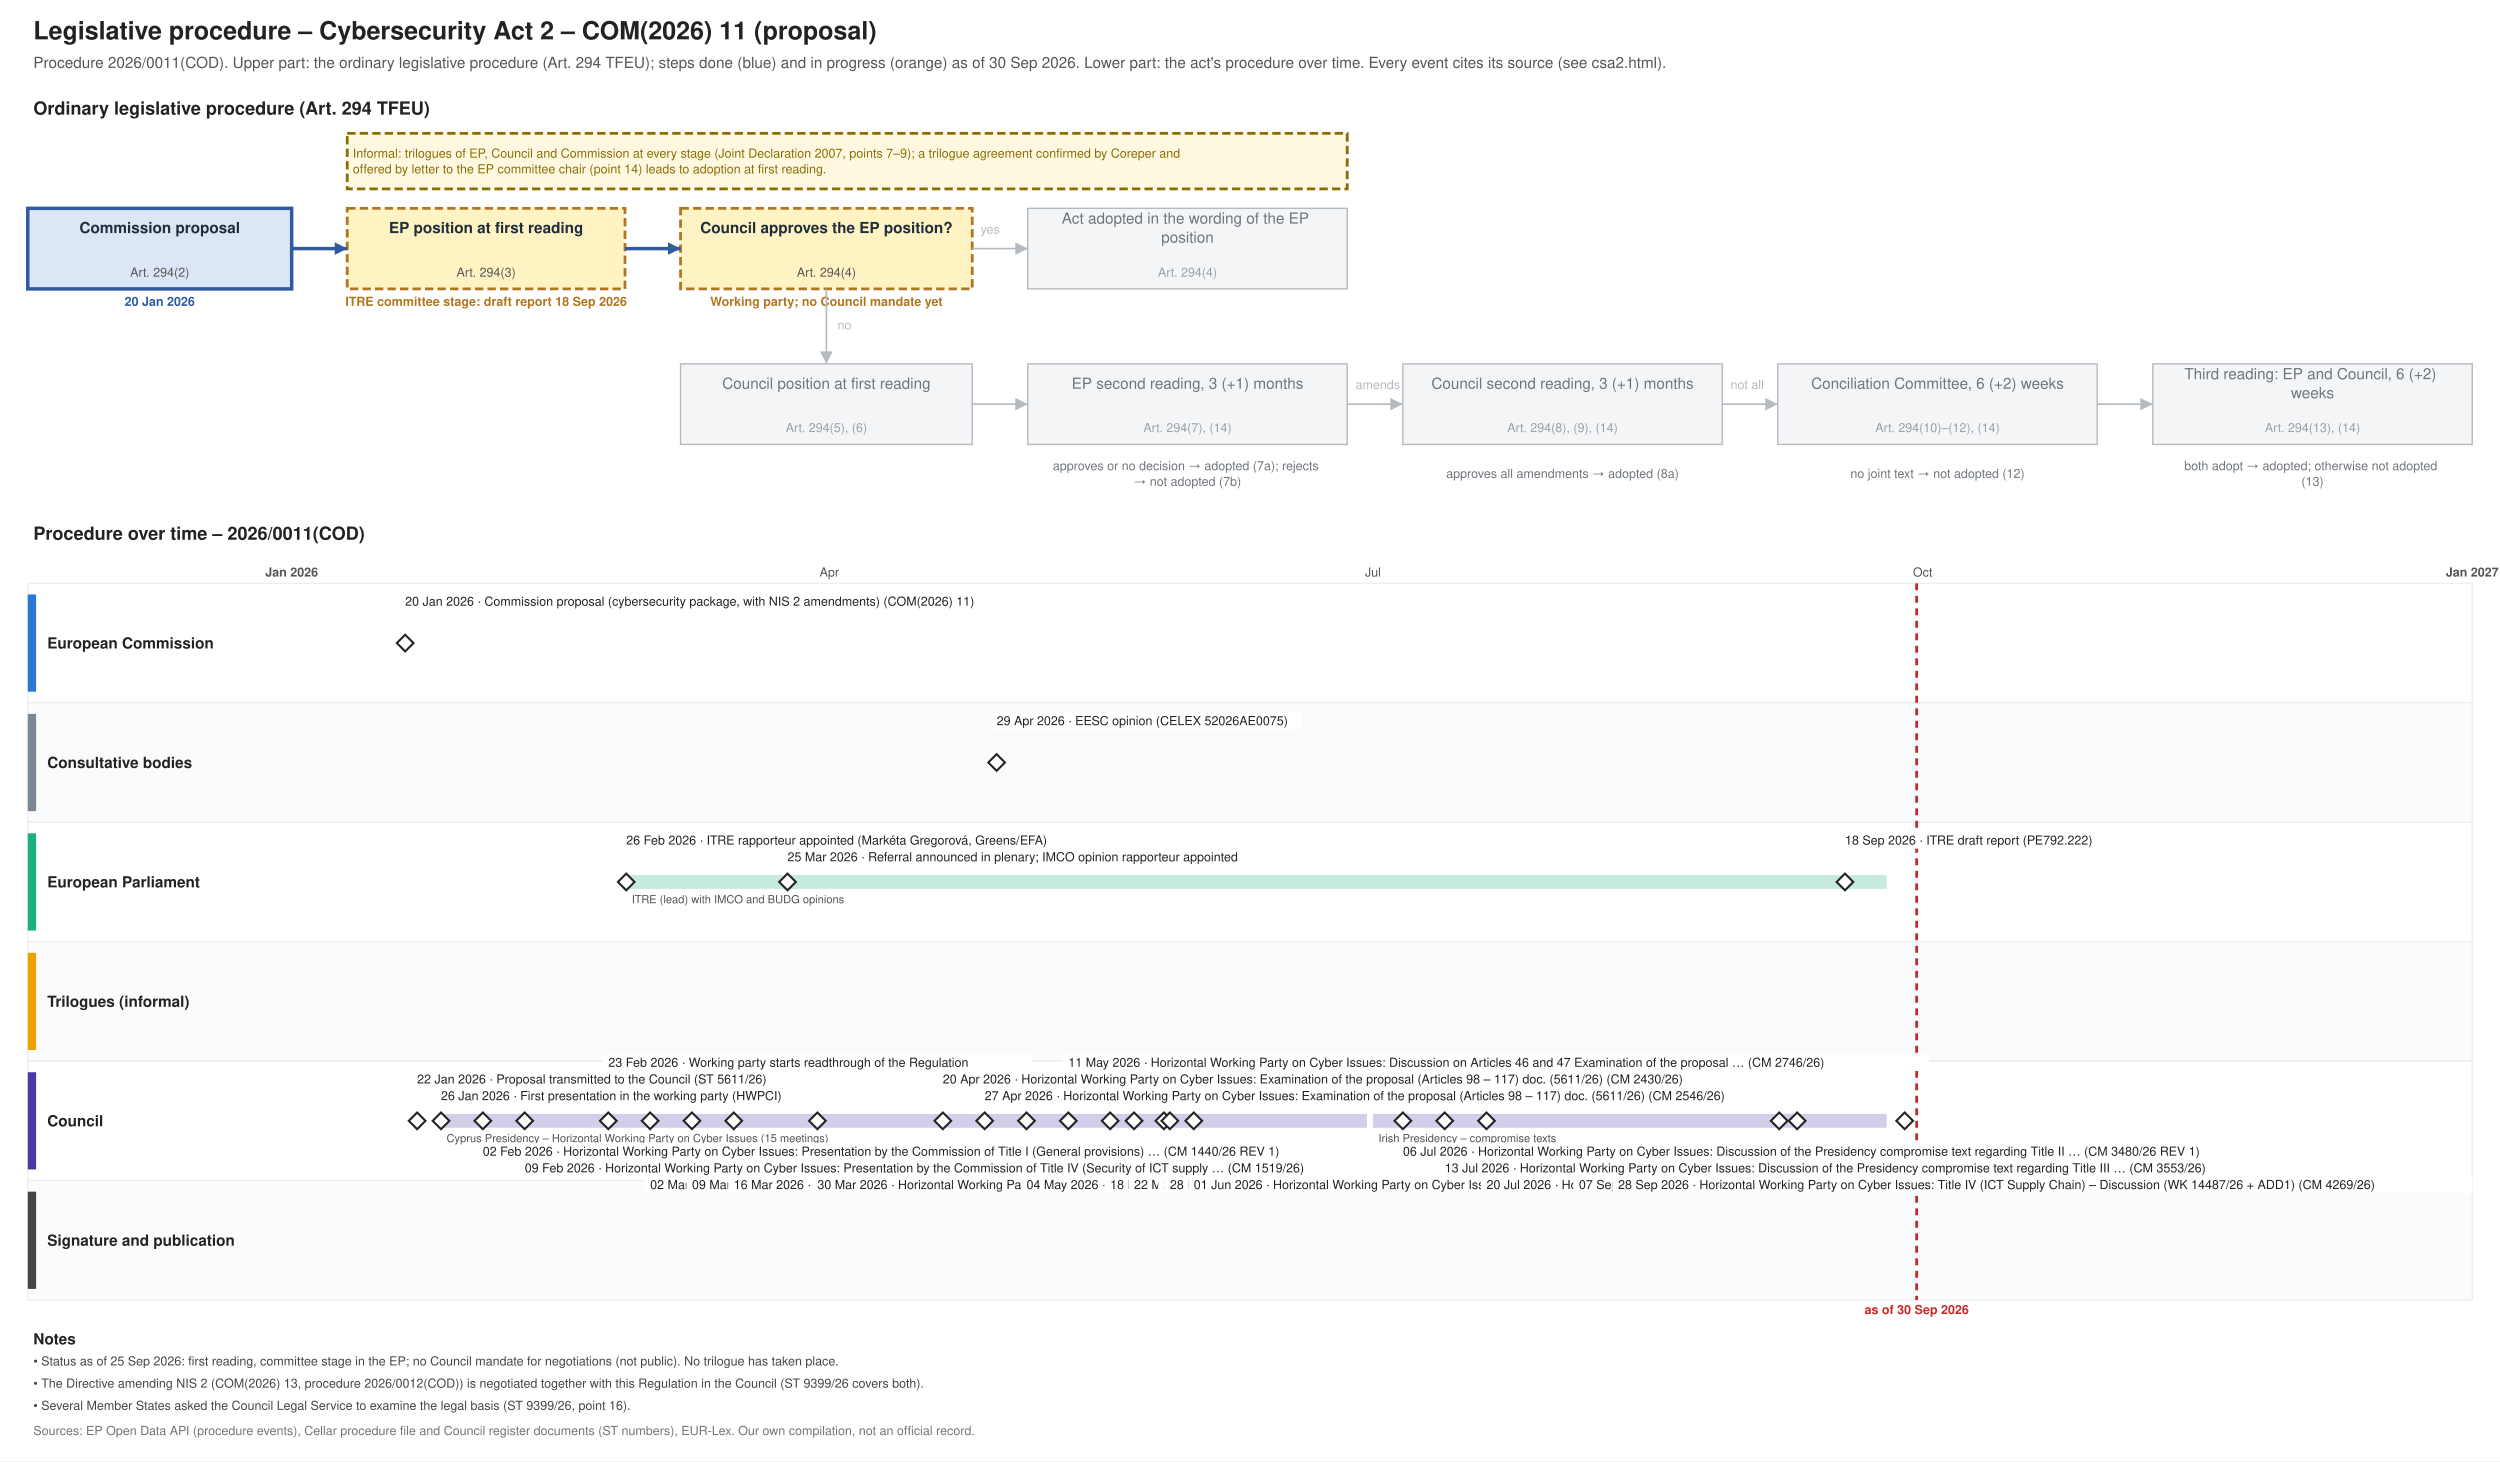
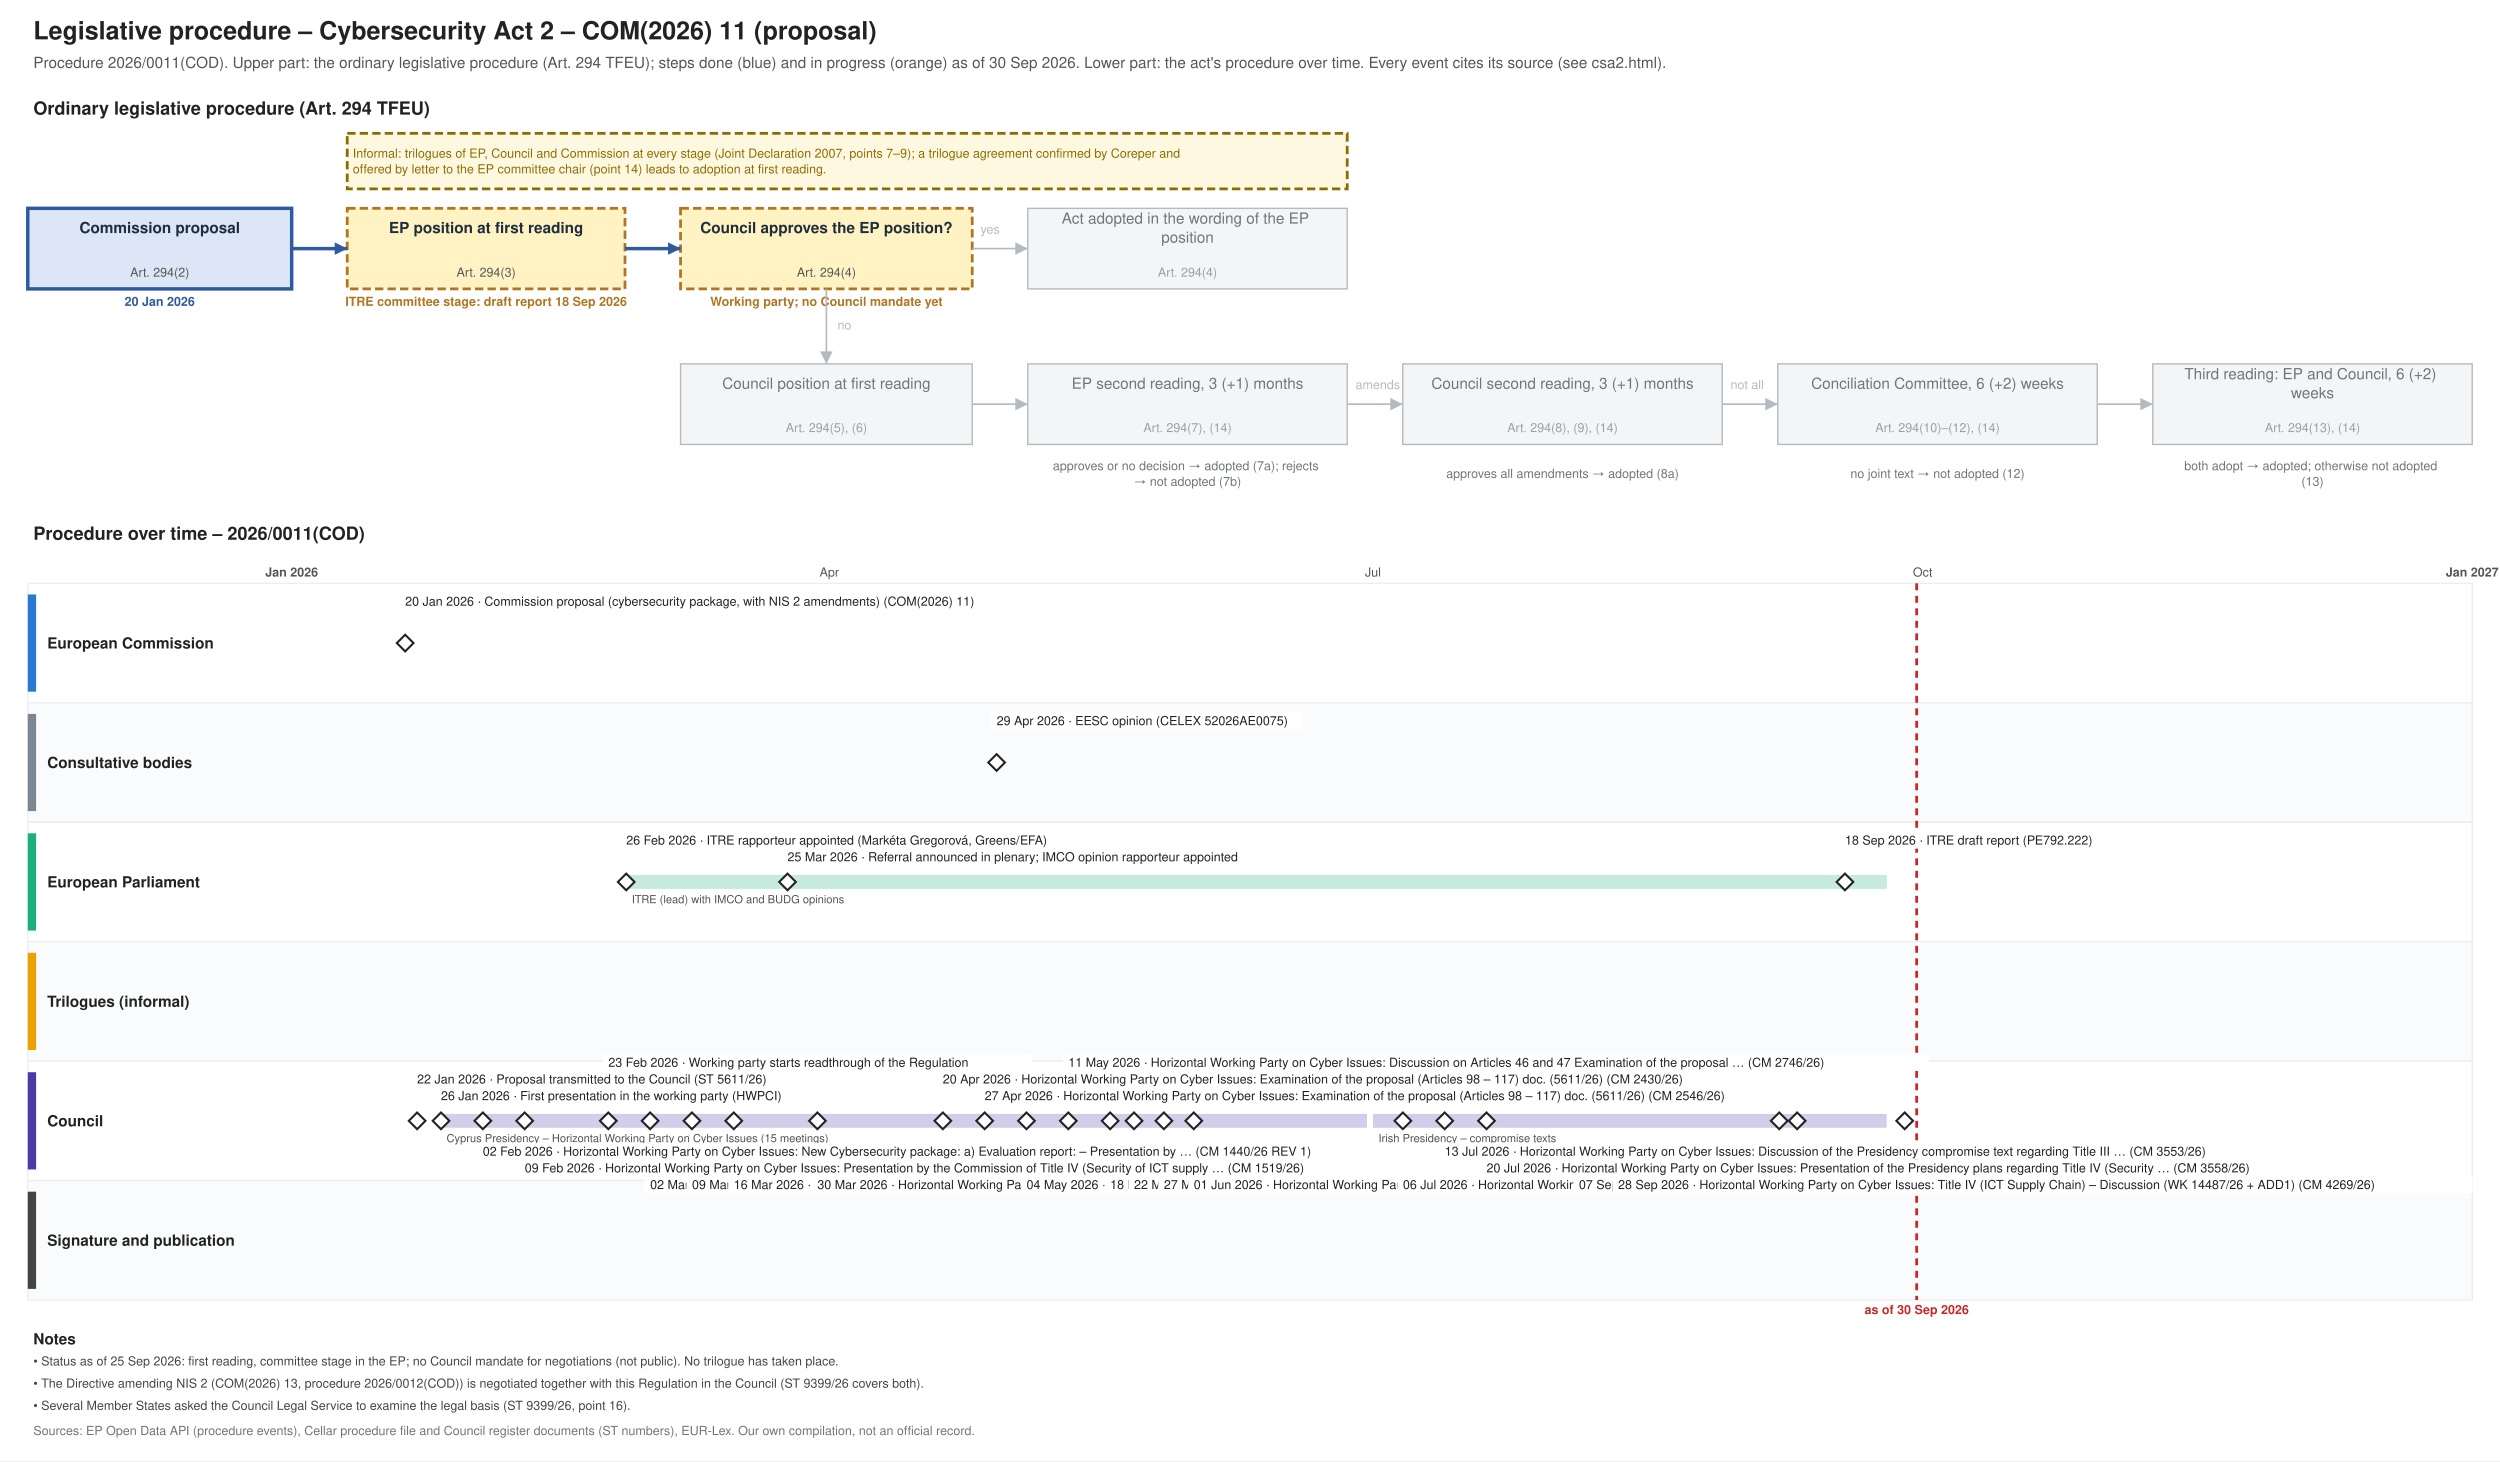
<svg xmlns="http://www.w3.org/2000/svg" xmlns:xlink="http://www.w3.org/1999/xlink" width="1800" height="1052" viewBox="0 0 1800 1052" font-family="Helvetica, Arial, sans-serif">
  <rect width="1800" height="1052" fill="#ffffff" />
  <text font-size="18" fill="#222222" text-anchor="start" font-weight="bold">
    <tspan x="24.0" y="28.3">Legislative procedure – Cybersecurity Act 2 – COM(2026) 11 (proposal)</tspan>
  </text>
  <text font-size="11" fill="#555555" text-anchor="start">
    <tspan x="24.0" y="48.9">Procedure 2026/0011(COD). Upper part: the ordinary legislative procedure (Art. 294 TFEU); steps done (blue) and in progress (orange) as of 30 Sep 2026. Lower part: the act's procedure over time. Every event cites its source (see csa2.html).</tspan>
  </text>
  <text font-size="13" fill="#222222" text-anchor="start" font-weight="bold">
    <tspan x="24.0" y="82.5">Ordinary legislative procedure (Art. 294 TFEU)</tspan>
  </text>
  <rect x="20.0" y="150.0" width="190.0" height="58.0" fill="#dce6f6" stroke="#2f5a9e" stroke-width="2.5" />
  <text font-size="11" fill="#1f2d3d" text-anchor="middle" font-weight="bold">
    <tspan x="115.0" y="167.8">Commission proposal</tspan>
  </text>
  <text font-size="9" fill="#555555" text-anchor="middle">
    <tspan x="115.0" y="199.2">Art. 294(2)</tspan>
  </text>
  <text font-size="9" fill="#2f5a9e" text-anchor="middle" font-weight="bold">
    <tspan x="115.0" y="220.2">20 Jan 2026</tspan>
  </text>
  <rect x="250.0" y="150.0" width="200.0" height="58.0" fill="#fff3c4" stroke="#b07520" stroke-dasharray="6 3" stroke-width="2" />
  <text font-size="11" fill="#1f2d3d" text-anchor="middle" font-weight="bold">
    <tspan x="350.0" y="167.8">EP position at first reading</tspan>
  </text>
  <text font-size="9" fill="#555555" text-anchor="middle">
    <tspan x="350.0" y="199.2">Art. 294(3)</tspan>
  </text>
  <text font-size="9" fill="#b07520" text-anchor="middle" font-weight="bold">
    <tspan x="350.0" y="220.2">ITRE committee stage: draft report 18 Sep 2026</tspan>
  </text>
  <rect x="490.0" y="150.0" width="210.0" height="58.0" fill="#fff3c4" stroke="#b07520" stroke-dasharray="6 3" stroke-width="2" />
  <text font-size="11" fill="#1f2d3d" text-anchor="middle" font-weight="bold">
    <tspan x="595.0" y="167.8">Council approves the EP position?</tspan>
  </text>
  <text font-size="9" fill="#555555" text-anchor="middle">
    <tspan x="595.0" y="199.2">Art. 294(4)</tspan>
  </text>
  <text font-size="9" fill="#b07520" text-anchor="middle" font-weight="bold">
    <tspan x="595.0" y="220.2">Working party; no Council mandate yet</tspan>
  </text>
  <rect x="740.0" y="150.0" width="230.0" height="58.0" fill="#f4f5f6" stroke="#b5bac0" stroke-width="1" />
  <text font-size="11" fill="#6f757b" text-anchor="middle">
    <tspan x="855.0" y="161.0">Act adopted in the wording of the EP</tspan>
    <tspan x="855.0" y="174.7">position</tspan>
  </text>
  <text font-size="9" fill="#9aa0a6" text-anchor="middle">
    <tspan x="855.0" y="199.2">Art. 294(4)</tspan>
  </text>
  <rect x="490.0" y="262.0" width="210.0" height="58.0" fill="#f4f5f6" stroke="#b5bac0" stroke-width="1" />
  <text font-size="11" fill="#6f757b" text-anchor="middle">
    <tspan x="595.0" y="279.9">Council position at first reading</tspan>
  </text>
  <text font-size="9" fill="#9aa0a6" text-anchor="middle">
    <tspan x="595.0" y="311.1">Art. 294(5), (6)</tspan>
  </text>
  <rect x="740.0" y="262.0" width="230.0" height="58.0" fill="#f4f5f6" stroke="#b5bac0" stroke-width="1" />
  <text font-size="11" fill="#6f757b" text-anchor="middle">
    <tspan x="855.0" y="279.9">EP second reading, 3 (+1) months</tspan>
  </text>
  <text font-size="9" fill="#9aa0a6" text-anchor="middle">
    <tspan x="855.0" y="311.1">Art. 294(7), (14)</tspan>
  </text>
  <rect x="1010.0" y="262.0" width="230.0" height="58.0" fill="#f4f5f6" stroke="#b5bac0" stroke-width="1" />
  <text font-size="11" fill="#6f757b" text-anchor="middle">
    <tspan x="1125.0" y="279.9">Council second reading, 3 (+1) months</tspan>
  </text>
  <text font-size="9" fill="#9aa0a6" text-anchor="middle">
    <tspan x="1125.0" y="311.1">Art. 294(8), (9), (14)</tspan>
  </text>
  <rect x="1280.0" y="262.0" width="230.0" height="58.0" fill="#f4f5f6" stroke="#b5bac0" stroke-width="1" />
  <text font-size="11" fill="#6f757b" text-anchor="middle">
    <tspan x="1395.0" y="279.9">Conciliation Committee, 6 (+2) weeks</tspan>
  </text>
  <text font-size="9" fill="#9aa0a6" text-anchor="middle">
    <tspan x="1395.0" y="311.1">Art. 294(10)–(12), (14)</tspan>
  </text>
  <rect x="1550.0" y="262.0" width="230.0" height="58.0" fill="#f4f5f6" stroke="#b5bac0" stroke-width="1" />
  <text font-size="11" fill="#6f757b" text-anchor="middle">
    <tspan x="1665.0" y="273.0">Third reading: EP and Council, 6 (+2)</tspan>
    <tspan x="1665.0" y="286.7">weeks</tspan>
  </text>
  <text font-size="9" fill="#9aa0a6" text-anchor="middle">
    <tspan x="1665.0" y="311.1">Art. 294(13), (14)</tspan>
  </text>
  <text font-size="9" fill="#6f757b" text-anchor="middle">
    <tspan x="855.0" y="338.5">approves or no decision → adopted (7a); rejects</tspan>
    <tspan x="855.0" y="349.8">→ not adopted (7b)</tspan>
  </text>
  <text font-size="9" fill="#6f757b" text-anchor="middle">
    <tspan x="1125.0" y="344.1">approves all amendments → adopted (8a)</tspan>
  </text>
  <text font-size="9" fill="#6f757b" text-anchor="middle">
    <tspan x="1395.0" y="344.1">no joint text → not adopted (12)</tspan>
  </text>
  <text font-size="9" fill="#6f757b" text-anchor="middle">
    <tspan x="1665.0" y="338.5">both adopt → adopted; otherwise not adopted</tspan>
    <tspan x="1665.0" y="349.8">(13)</tspan>
  </text>
  <polyline points="210.0,179.0 250.0,179.0" fill="none" stroke="#2f5a9e" stroke-width="2.5" />
  <polygon points="250.0,179.0 241.0,183.5 241.0,174.5" fill="#2f5a9e" />
  <polyline points="450.0,179.0 490.0,179.0" fill="none" stroke="#2f5a9e" stroke-width="2.5" />
  <polygon points="490.0,179.0 481.0,183.5 481.0,174.5" fill="#2f5a9e" />
  <polyline points="700.0,179.0 740.0,179.0" fill="none" stroke="#b5bac0" stroke-width="1.2" />
  <polygon points="740.0,179.0 731.0,183.5 731.0,174.5" fill="#b5bac0" />
  <text font-size="9" fill="#b5bac0" text-anchor="start">
    <tspan x="706.0" y="168.2">yes</tspan>
  </text>
  <polyline points="595.0,208.0 595.0,262.0" fill="none" stroke="#b5bac0" stroke-width="1.2" />
  <polygon points="595.0,262.0 590.5,253.0 599.5,253.0" fill="#b5bac0" />
  <text font-size="9" fill="#b5bac0" text-anchor="start">
    <tspan x="603.0" y="237.2">no</tspan>
  </text>
  <polyline points="700.0,291.0 740.0,291.0" fill="none" stroke="#b5bac0" stroke-width="1.2" />
  <polygon points="740.0,291.0 731.0,295.5 731.0,286.5" fill="#b5bac0" />
  <polyline points="970.0,291.0 1010.0,291.0" fill="none" stroke="#b5bac0" stroke-width="1.2" />
  <polygon points="1010.0,291.0 1001.0,295.5 1001.0,286.5" fill="#b5bac0" />
  <polyline points="1240.0,291.0 1280.0,291.0" fill="none" stroke="#b5bac0" stroke-width="1.2" />
  <polygon points="1280.0,291.0 1271.0,295.5 1271.0,286.5" fill="#b5bac0" />
  <polyline points="1510.0,291.0 1550.0,291.0" fill="none" stroke="#b5bac0" stroke-width="1.2" />
  <polygon points="1550.0,291.0 1541.0,295.5 1541.0,286.5" fill="#b5bac0" />
  <text font-size="9" fill="#b5bac0" text-anchor="start">
    <tspan x="976.0" y="280.1">amends</tspan>
  </text>
  <text font-size="9" fill="#b5bac0" text-anchor="start">
    <tspan x="1246.0" y="280.1">not all</tspan>
  </text>
  <rect x="250.0" y="96.0" width="720.0" height="40.0" fill="#fff8e1" stroke="#8a6d00" stroke-dasharray="6 3" stroke-width="2" />
  <text font-size="9" fill="#8a6d00" text-anchor="start">
    <tspan x="254.0" y="113.5">Informal: trilogues of EP, Council and Commission at every stage (Joint Declaration 2007, points 7–9); a trilogue agreement confirmed by Coreper and</tspan>
    <tspan x="254.0" y="124.8">offered by letter to the EP committee chair (point 14) leads to adoption at first reading.</tspan>
  </text>
  <text font-size="13" fill="#222222" text-anchor="start" font-weight="bold">
    <tspan x="24.0" y="388.6">Procedure over time – 2026/0011(COD)</tspan>
  </text>
  <line x1="210.0" y1="420.0" x2="210.0" y2="936.0" stroke="#b5bac0" stroke-width="1" />
  <text font-size="9" fill="#555555" text-anchor="middle" font-weight="bold">
    <tspan x="210.0" y="415.1">Jan 2026</tspan>
  </text>
  <line x1="343.3" y1="420.0" x2="343.3" y2="936.0" stroke="#e3e6e9" stroke-width="1" />
  <line x1="463.8" y1="420.0" x2="463.8" y2="936.0" stroke="#e3e6e9" stroke-width="1" />
  <line x1="597.1" y1="420.0" x2="597.1" y2="936.0" stroke="#e3e6e9" stroke-width="1" />
  <text font-size="9" fill="#555555" text-anchor="middle">
    <tspan x="597.1" y="415.1">Apr</tspan>
  </text>
  <line x1="726.2" y1="420.0" x2="726.2" y2="936.0" stroke="#e3e6e9" stroke-width="1" />
  <line x1="859.5" y1="420.0" x2="859.5" y2="936.0" stroke="#e3e6e9" stroke-width="1" />
  <line x1="988.5" y1="420.0" x2="988.5" y2="936.0" stroke="#e3e6e9" stroke-width="1" />
  <text font-size="9" fill="#555555" text-anchor="middle">
    <tspan x="988.5" y="415.1">Jul</tspan>
  </text>
  <line x1="1121.9" y1="420.0" x2="1121.9" y2="936.0" stroke="#e3e6e9" stroke-width="1" />
  <line x1="1255.2" y1="420.0" x2="1255.2" y2="936.0" stroke="#e3e6e9" stroke-width="1" />
  <line x1="1384.3" y1="420.0" x2="1384.3" y2="936.0" stroke="#e3e6e9" stroke-width="1" />
  <text font-size="9" fill="#555555" text-anchor="middle">
    <tspan x="1384.3" y="415.1">Oct</tspan>
  </text>
  <line x1="1517.6" y1="420.0" x2="1517.6" y2="936.0" stroke="#e3e6e9" stroke-width="1" />
  <line x1="1646.7" y1="420.0" x2="1646.7" y2="936.0" stroke="#e3e6e9" stroke-width="1" />
  <line x1="1780.0" y1="420.0" x2="1780.0" y2="936.0" stroke="#b5bac0" stroke-width="1" />
  <text font-size="9" fill="#555555" text-anchor="middle" font-weight="bold">
    <tspan x="1780.0" y="415.1">Jan 2027</tspan>
  </text>
  <rect x="20.0" y="420.0" width="1760.0" height="86.0" fill="#ffffff" stroke="#eceef0" />
  <rect x="20.0" y="428.0" width="6.0" height="70.0" fill="#2a78d6" stroke="none" />
  <text font-size="11" fill="#222222" text-anchor="start" font-weight="bold">
    <tspan x="34.0" y="466.9">European Commission</tspan>
  </text>
  <rect x="20.0" y="506.0" width="1760.0" height="86.0" fill="#fafbfc" stroke="#eceef0" />
  <rect x="20.0" y="514.0" width="6.0" height="70.0" fill="#7b8794" stroke="none" />
  <text font-size="11" fill="#222222" text-anchor="start" font-weight="bold">
    <tspan x="34.0" y="552.9">Consultative bodies</tspan>
  </text>
  <rect x="20.0" y="592.0" width="1760.0" height="86.0" fill="#ffffff" stroke="#eceef0" />
  <rect x="20.0" y="600.0" width="6.0" height="70.0" fill="#1baf7a" stroke="none" />
  <text font-size="11" fill="#222222" text-anchor="start" font-weight="bold">
    <tspan x="34.0" y="638.9">European Parliament</tspan>
  </text>
  <rect x="20.0" y="678.0" width="1760.0" height="86.0" fill="#fafbfc" stroke="#eceef0" />
  <rect x="20.0" y="686.0" width="6.0" height="70.0" fill="#eda100" stroke="none" />
  <text font-size="11" fill="#222222" text-anchor="start" font-weight="bold">
    <tspan x="34.0" y="724.9">Trilogues (informal)</tspan>
  </text>
  <rect x="20.0" y="764.0" width="1760.0" height="86.0" fill="#ffffff" stroke="#eceef0" />
  <rect x="20.0" y="772.0" width="6.0" height="70.0" fill="#4a3aa7" stroke="none" />
  <text font-size="11" fill="#222222" text-anchor="start" font-weight="bold">
    <tspan x="34.0" y="810.9">Council</tspan>
  </text>
  <rect x="20.0" y="850.0" width="1760.0" height="86.0" fill="#fafbfc" stroke="#eceef0" />
  <rect x="20.0" y="858.0" width="6.0" height="70.0" fill="#444444" stroke="none" />
  <text font-size="11" fill="#222222" text-anchor="start" font-weight="bold">
    <tspan x="34.0" y="896.9">Signature and publication</tspan>
  </text>
  <line x1="1380.0" y1="420.0" x2="1380.0" y2="936.0" stroke="#c62828" stroke-width="2" stroke-dasharray="5 4" />
  <text font-size="9" fill="#c62828" text-anchor="middle" font-weight="bold">
    <tspan x="1380.0" y="946.1">as of 30 Sep 2026</tspan>
  </text>
  <rect x="317.5" y="802.0" width="666.7" height="10.0" fill="#4a3aa7" stroke="none" opacity="0.25" />
  <text font-size="8" fill="#52514e" text-anchor="start">
    <tspan x="321.5" y="822.3">Cyprus Presidency – Horizontal Working Party on Cyber Issues (15 meetings)</tspan>
  </text>
  <rect x="988.5" y="802.0" width="369.9" height="10.0" fill="#4a3aa7" stroke="none" opacity="0.25" />
  <text font-size="8" fill="#52514e" text-anchor="start">
    <tspan x="992.5" y="822.3">Irish Presidency – compromise texts</tspan>
  </text>
  <rect x="450.9" y="630.0" width="907.6" height="10.0" fill="#1baf7a" stroke="none" opacity="0.25" />
  <text font-size="8" fill="#52514e" text-anchor="start">
    <tspan x="454.9" y="650.3">ITRE (lead) with IMCO and BUDG opinions</tspan>
  </text>
  <a xlink:href="https://eur-lex.europa.eu/legal-content/EN/TXT/?uri=CELEX:52026PC0011" target="_blank">
    <polygon points="291.726,457.0 297.726,463.0 291.726,469.0 285.726,463.0" fill="#ffffff" stroke="#222222" stroke-width="1.5" />
  </a>
  <rect x="287.7" y="427.0" width="454.5" height="12.0" fill="#ffffff" />
  <a xlink:href="https://eur-lex.europa.eu/legal-content/EN/TXT/?uri=CELEX:52026PC0011" target="_blank">
    <text font-size="9" fill="#222222" text-anchor="start">
      <tspan x="291.7" y="436.1">20 Jan 2026 · Commission proposal (cybersecurity package, with NIS 2 amendments) (COM(2026) 11)</tspan>
    </text>
  </a>
  <a xlink:href="https://data.consilium.europa.eu/doc/document/ST-5611-2026-INIT/en/pdf" target="_blank">
    <polygon points="300.329,801.0 306.329,807.0 300.329,813.0 294.329,807.0" fill="#ffffff" stroke="#222222" stroke-width="1.5" />
  </a>
  <rect x="296.3" y="771.0" width="299.4" height="12.0" fill="#ffffff" />
  <a xlink:href="https://data.consilium.europa.eu/doc/document/ST-5611-2026-INIT/en/pdf" target="_blank">
    <text font-size="9" fill="#222222" text-anchor="start">
      <tspan x="300.3" y="780.1">22 Jan 2026 · Proposal transmitted to the Council (ST 5611/26)</tspan>
    </text>
  </a>
  <g>
    <polygon points="317.534,801.0 323.534,807.0 317.534,813.0 311.534,807.0" fill="#ffffff" stroke="#222222" stroke-width="1.5" />
  </g>
  <rect x="313.5" y="783.0" width="294.7" height="12.0" fill="#ffffff" />
  <text font-size="9" fill="#222222" text-anchor="start">
    <tspan x="317.5" y="792.1">26 Jan 2026 · First presentation in the working party (HWPCI)</tspan>
  </text>
  <a xlink:href="https://data.consilium.europa.eu/doc/document/CM-1440-2026-REV-1/en/pdf" target="_blank">
    <polygon points="347.644,801.0 353.644,807.0 347.644,813.0 341.644,807.0" fill="#ffffff" stroke="#222222" stroke-width="1.5" />
  </a>
-   <rect x="343.6" y="823.0" width="661.3" height="12.0" fill="#ffffff" />
+   <rect x="343.6" y="823.0" width="680.1" height="12.0" fill="#ffffff" />
  <a xlink:href="https://data.consilium.europa.eu/doc/document/CM-1440-2026-REV-1/en/pdf" target="_blank">
    <text font-size="9" fill="#222222" text-anchor="start">
-       <tspan x="347.6" y="832.1">02 Feb 2026 · Horizontal Working Party on Cyber Issues: Presentation by the Commission of Title I (General provisions) … (CM 1440/26 REV 1)</tspan>
+       <tspan x="347.6" y="832.1">02 Feb 2026 · Horizontal Working Party on Cyber Issues: New Cybersecurity package: a) Evaluation report: – Presentation by … (CM 1440/26 REV 1)</tspan>
    </text>
  </a>
  <a xlink:href="https://data.consilium.europa.eu/doc/document/CM-1519-2026-INIT/en/pdf" target="_blank">
    <polygon points="377.753,801.0 383.753,807.0 377.753,813.0 371.753,807.0" fill="#ffffff" stroke="#222222" stroke-width="1.5" />
  </a>
  <rect x="373.8" y="835.0" width="651.9" height="12.0" fill="#ffffff" />
  <a xlink:href="https://data.consilium.europa.eu/doc/document/CM-1519-2026-INIT/en/pdf" target="_blank">
    <text font-size="9" fill="#222222" text-anchor="start">
      <tspan x="377.8" y="844.1">09 Feb 2026 · Horizontal Working Party on Cyber Issues: Presentation by the Commission of Title IV (Security of ICT supply … (CM 1519/26)</tspan>
    </text>
  </a>
  <g>
    <polygon points="437.973,801.0 443.973,807.0 437.973,813.0 431.973,807.0" fill="#ffffff" stroke="#222222" stroke-width="1.5" />
  </g>
  <rect x="434.0" y="759.0" width="308.8" height="12.0" fill="#ffffff" />
  <text font-size="9" fill="#222222" text-anchor="start">
    <tspan x="438.0" y="768.1">23 Feb 2026 · Working party starts readthrough of the Regulation</tspan>
  </text>
  <g>
    <polygon points="450.877,629.0 456.877,635.0 450.877,641.0 444.877,635.0" fill="#ffffff" stroke="#222222" stroke-width="1.5" />
  </g>
  <rect x="446.9" y="599.0" width="341.7" height="12.0" fill="#ffffff" />
  <text font-size="9" fill="#222222" text-anchor="start">
    <tspan x="450.9" y="608.1">26 Feb 2026 · ITRE rapporteur appointed (Markéta Gregorová, Greens/EFA)</tspan>
  </text>
  <a xlink:href="https://data.consilium.europa.eu/doc/document/CM-1817-2026-INIT/en/pdf" target="_blank">
    <polygon points="468.082,801.0 474.082,807.0 468.082,813.0 462.082,807.0" fill="#ffffff" stroke="#222222" stroke-width="1.5" />
  </a>
  <rect x="464.1" y="847.0" width="553.2" height="12.0" fill="#ffffff" />
  <a xlink:href="https://data.consilium.europa.eu/doc/document/CM-1817-2026-INIT/en/pdf" target="_blank">
    <text font-size="9" fill="#222222" text-anchor="start">
      <tspan x="468.1" y="856.1">02 Mar 2026 · Horizontal Working Party on Cyber Issues: Examination of the proposal (Articles 17 to 44) (CM 1817/26)</tspan>
    </text>
  </a>
  <a xlink:href="https://data.consilium.europa.eu/doc/document/CM-1932-2026-REV-1/en/pdf" target="_blank">
    <polygon points="498.192,801.0 504.192,807.0 498.192,813.0 492.192,807.0" fill="#ffffff" stroke="#222222" stroke-width="1.5" />
  </a>
  <rect x="494.2" y="847.0" width="675.4" height="12.0" fill="#ffffff" />
  <a xlink:href="https://data.consilium.europa.eu/doc/document/CM-1932-2026-REV-1/en/pdf" target="_blank">
    <text font-size="9" fill="#222222" text-anchor="start">
      <tspan x="498.2" y="856.1">09 Mar 2026 · Horizontal Working Party on Cyber Issues: Examination of the proposal (Articles 44 – 70 and Articles 71 – 84) (CM 1932/26 REV 1)</tspan>
    </text>
  </a>
  <a xlink:href="https://data.consilium.europa.eu/doc/document/CM-1933-2026-INIT/en/pdf" target="_blank">
    <polygon points="528.301,801.0 534.301,807.0 528.301,813.0 522.301,807.0" fill="#ffffff" stroke="#222222" stroke-width="1.5" />
  </a>
  <rect x="524.3" y="847.0" width="548.5" height="12.0" fill="#ffffff" />
  <a xlink:href="https://data.consilium.europa.eu/doc/document/CM-1933-2026-INIT/en/pdf" target="_blank">
    <text font-size="9" fill="#222222" text-anchor="start">
      <tspan x="528.3" y="856.1">16 Mar 2026 · Horizontal Working Party on Cyber Issues: Examination of the proposal (Articles 70 – 97) (CM 1933/26)</tspan>
    </text>
  </a>
  <g>
    <polygon points="567.014,629.0 573.014,635.0 567.014,641.0 561.014,635.0" fill="#ffffff" stroke="#222222" stroke-width="1.5" />
  </g>
  <rect x="563.0" y="611.0" width="374.6" height="12.0" fill="#ffffff" />
  <text font-size="9" fill="#222222" text-anchor="start">
    <tspan x="567.0" y="620.1">25 Mar 2026 · Referral announced in plenary; IMCO opinion rapporteur appointed</tspan>
  </text>
  <a xlink:href="https://data.consilium.europa.eu/doc/document/CM-2210-2026-INIT/en/pdf" target="_blank">
    <polygon points="588.521,801.0 594.521,807.0 588.521,813.0 582.521,807.0" fill="#ffffff" stroke="#222222" stroke-width="1.5" />
  </a>
  <rect x="584.5" y="847.0" width="619.0" height="12.0" fill="#ffffff" />
  <a xlink:href="https://data.consilium.europa.eu/doc/document/CM-2210-2026-INIT/en/pdf" target="_blank">
    <text font-size="9" fill="#222222" text-anchor="start">
      <tspan x="588.5" y="856.1">30 Mar 2026 · Horizontal Working Party on Cyber Issues: Examination of the proposal (Articles 82 – 97) doc. (5611/26) (CM 2210/26)</tspan>
    </text>
  </a>
  <a xlink:href="https://data.consilium.europa.eu/doc/document/CM-2430-2026-INIT/en/pdf" target="_blank">
    <polygon points="678.849,801.0 684.849,807.0 678.849,813.0 672.849,807.0" fill="#ffffff" stroke="#222222" stroke-width="1.5" />
  </a>
  <rect x="674.8" y="771.0" width="623.7" height="12.0" fill="#ffffff" />
  <a xlink:href="https://data.consilium.europa.eu/doc/document/CM-2430-2026-INIT/en/pdf" target="_blank">
    <text font-size="9" fill="#222222" text-anchor="start">
      <tspan x="678.8" y="780.1">20 Apr 2026 · Horizontal Working Party on Cyber Issues: Examination of the proposal (Articles 98 – 117) doc. (5611/26) (CM 2430/26)</tspan>
    </text>
  </a>
  <a xlink:href="https://data.consilium.europa.eu/doc/document/CM-2546-2026-INIT/en/pdf" target="_blank">
    <polygon points="708.959,801.0 714.959,807.0 708.959,813.0 702.959,807.0" fill="#ffffff" stroke="#222222" stroke-width="1.5" />
  </a>
  <rect x="705.0" y="783.0" width="623.7" height="12.0" fill="#ffffff" />
  <a xlink:href="https://data.consilium.europa.eu/doc/document/CM-2546-2026-INIT/en/pdf" target="_blank">
    <text font-size="9" fill="#222222" text-anchor="start">
      <tspan x="709.0" y="792.1">27 Apr 2026 · Horizontal Working Party on Cyber Issues: Examination of the proposal (Articles 98 – 117) doc. (5611/26) (CM 2546/26)</tspan>
    </text>
  </a>
  <a xlink:href="https://eur-lex.europa.eu/legal-content/EN/TXT/?uri=CELEX:52026AE0075" target="_blank">
    <polygon points="717.562,543.0 723.562,549.0 717.562,555.0 711.562,549.0" fill="#ffffff" stroke="#222222" stroke-width="1.5" />
  </a>
  <rect x="713.6" y="513.0" width="224.2" height="12.0" fill="#ffffff" />
  <a xlink:href="https://eur-lex.europa.eu/legal-content/EN/TXT/?uri=CELEX:52026AE0075" target="_blank">
    <text font-size="9" fill="#222222" text-anchor="start">
      <tspan x="717.6" y="522.1">29 Apr 2026 · EESC opinion (CELEX 52026AE0075)</tspan>
    </text>
  </a>
  <a xlink:href="https://data.consilium.europa.eu/doc/document/CM-2630-2026-INIT/en/pdf" target="_blank">
    <polygon points="739.068,801.0 745.068,807.0 739.068,813.0 733.068,807.0" fill="#ffffff" stroke="#222222" stroke-width="1.5" />
  </a>
  <rect x="735.1" y="847.0" width="623.7" height="12.0" fill="#ffffff" />
  <a xlink:href="https://data.consilium.europa.eu/doc/document/CM-2630-2026-INIT/en/pdf" target="_blank">
    <text font-size="9" fill="#222222" text-anchor="start">
      <tspan x="739.1" y="856.1">04 May 2026 · Horizontal Working Party on Cyber Issues: Examination of the proposal (Articles 98 – 117) doc. (5611/26) (CM 2630/26)</tspan>
    </text>
  </a>
  <a xlink:href="https://data.consilium.europa.eu/doc/document/CM-2746-2026-INIT/en/pdf" target="_blank">
    <polygon points="769.178,801.0 775.178,807.0 769.178,813.0 763.178,807.0" fill="#ffffff" stroke="#222222" stroke-width="1.5" />
  </a>
  <rect x="765.2" y="759.0" width="623.7" height="12.0" fill="#ffffff" />
  <a xlink:href="https://data.consilium.europa.eu/doc/document/CM-2746-2026-INIT/en/pdf" target="_blank">
    <text font-size="9" fill="#222222" text-anchor="start">
      <tspan x="769.2" y="768.1">11 May 2026 · Horizontal Working Party on Cyber Issues: Discussion on Articles 46 and 47 Examination of the proposal … (CM 2746/26)</tspan>
    </text>
  </a>
  <a xlink:href="https://data.consilium.europa.eu/doc/document/CM-2801-2026-REV-1/en/pdf" target="_blank">
    <polygon points="799.288,801.0 805.288,807.0 799.288,813.0 793.288,807.0" fill="#ffffff" stroke="#222222" stroke-width="1.5" />
  </a>
  <rect x="795.3" y="847.0" width="684.8" height="12.0" fill="#ffffff" />
  <a xlink:href="https://data.consilium.europa.eu/doc/document/CM-2801-2026-REV-1/en/pdf" target="_blank">
    <text font-size="9" fill="#222222" text-anchor="start">
      <tspan x="799.3" y="856.1">18 May 2026 · Horizontal Working Party on Cyber Issues: Examination of the proposal: remaining Articles and Annexes – Draft … (CM 2801/26 REV 1)</tspan>
    </text>
  </a>
  <a xlink:href="https://data.consilium.europa.eu/doc/document/ST-9399-2026-INIT/en/pdf" target="_blank">
    <polygon points="816.493,801.0 822.493,807.0 816.493,813.0 810.493,807.0" fill="#ffffff" stroke="#222222" stroke-width="1.5" />
  </a>
  <rect x="812.5" y="847.0" width="365.2" height="12.0" fill="#ffffff" />
  <a xlink:href="https://data.consilium.europa.eu/doc/document/ST-9399-2026-INIT/en/pdf" target="_blank">
    <text font-size="9" fill="#222222" text-anchor="start">
      <tspan x="816.5" y="856.1">22 May 2026 · Presidency progress report to Coreper and Council (ST 9399/26)</tspan>
    </text>
  </a>
  <a xlink:href="https://data.consilium.europa.eu/doc/document/WK-7571-2026-INIT/en/pdf" target="_blank">
    <polygon points="838.0,801.0 844.0,807.0 838.0,813.0 832.0,807.0" fill="#ffffff" stroke="#222222" stroke-width="1.5" />
  </a>
  <rect x="834.0" y="847.0" width="459.2" height="12.0" fill="#ffffff" />
  <a xlink:href="https://data.consilium.europa.eu/doc/document/WK-7571-2026-INIT/en/pdf" target="_blank">
    <text font-size="9" fill="#222222" text-anchor="start">
      <tspan x="838.0" y="856.1">27 May 2026 · Presidency compromise text, Titles II (ENISA) and III (certification) (WK 7571/26)</tspan>
    </text>
  </a>
-   <a xlink:href="https://data.consilium.europa.eu/doc/document/CM-2950-2026-INIT/en/pdf" target="_blank">
-     <polygon points="842.301,801.0 848.301,807.0 842.301,813.0 836.301,807.0" fill="#ffffff" stroke="#222222" stroke-width="1.5" />
-   </a>
-   <rect x="838.3" y="847.0" width="595.5" height="12.0" fill="#ffffff" />
-   <a xlink:href="https://data.consilium.europa.eu/doc/document/CM-2950-2026-INIT/en/pdf" target="_blank">
-     <text font-size="9" fill="#222222" text-anchor="start">
-       <tspan x="842.3" y="856.1">28 May 2026 · Horizontal Working Party on Cyber Issues - attachés: Examination of the Proposal (5627/26 + ADD 1) (CM 2950/26)</tspan>
-     </text>
-   </a>
  <a xlink:href="https://data.consilium.europa.eu/doc/document/CM-2973-2026-REV-1/en/pdf" target="_blank">
    <polygon points="859.507,801.0 865.507,807.0 859.507,813.0 853.507,807.0" fill="#ffffff" stroke="#222222" stroke-width="1.5" />
  </a>
-   <rect x="855.5" y="847.0" width="680.1" height="12.0" fill="#ffffff" />
+   <rect x="855.5" y="847.0" width="661.3" height="12.0" fill="#ffffff" />
  <a xlink:href="https://data.consilium.europa.eu/doc/document/CM-2973-2026-REV-1/en/pdf" target="_blank">
    <text font-size="9" fill="#222222" text-anchor="start">
-       <tspan x="859.5" y="856.1">01 Jun 2026 · Horizontal Working Party on Cyber Issues: Continuation of the examination of the Proposal (5627/26 + ADD 1); … (CM 2973/26 REV 1)</tspan>
+       <tspan x="859.5" y="856.1">01 Jun 2026 · Horizontal Working Party on Cyber Issues: Presentation and discussion of the compromise text (doc. to be … (CM 2973/26 REV 1)</tspan>
    </text>
  </a>
  <a xlink:href="https://data.consilium.europa.eu/doc/document/CM-3480-2026-REV-1/en/pdf" target="_blank">
    <polygon points="1010.055,801.0 1016.055,807.0 1010.055,813.0 1004.055,807.0" fill="#ffffff" stroke="#222222" stroke-width="1.5" />
  </a>
-   <rect x="1006.1" y="823.0" width="666.0" height="12.0" fill="#ffffff" />
+   <rect x="1006.1" y="847.0" width="666.0" height="12.0" fill="#ffffff" />
  <a xlink:href="https://data.consilium.europa.eu/doc/document/CM-3480-2026-REV-1/en/pdf" target="_blank">
    <text font-size="9" fill="#222222" text-anchor="start">
-       <tspan x="1010.1" y="832.1">06 Jul 2026 · Horizontal Working Party on Cyber Issues: Discussion of the Presidency compromise text regarding Title II … (CM 3480/26 REV 1)</tspan>
+       <tspan x="1010.1" y="856.1">06 Jul 2026 · Horizontal Working Party on Cyber Issues: Discussion of the Presidency compromise text regarding Title II … (CM 3480/26 REV 1)</tspan>
    </text>
  </a>
  <a xlink:href="https://data.consilium.europa.eu/doc/document/CM-3553-2026-INIT/en/pdf" target="_blank">
    <polygon points="1040.164,801.0 1046.164,807.0 1040.164,813.0 1034.164,807.0" fill="#ffffff" stroke="#222222" stroke-width="1.5" />
  </a>
-   <rect x="1036.2" y="835.0" width="642.5" height="12.0" fill="#ffffff" />
+   <rect x="1036.2" y="823.0" width="642.5" height="12.0" fill="#ffffff" />
  <a xlink:href="https://data.consilium.europa.eu/doc/document/CM-3553-2026-INIT/en/pdf" target="_blank">
    <text font-size="9" fill="#222222" text-anchor="start">
-       <tspan x="1040.2" y="844.1">13 Jul 2026 · Horizontal Working Party on Cyber Issues: Discussion of the Presidency compromise text regarding Title III … (CM 3553/26)</tspan>
+       <tspan x="1040.2" y="832.1">13 Jul 2026 · Horizontal Working Party on Cyber Issues: Discussion of the Presidency compromise text regarding Title III … (CM 3553/26)</tspan>
    </text>
  </a>
  <a xlink:href="https://data.consilium.europa.eu/doc/document/CM-3558-2026-INIT/en/pdf" target="_blank">
    <polygon points="1070.274,801.0 1076.274,807.0 1070.274,813.0 1064.274,807.0" fill="#ffffff" stroke="#222222" stroke-width="1.5" />
  </a>
-   <rect x="1066.3" y="847.0" width="647.2" height="12.0" fill="#ffffff" />
+   <rect x="1066.3" y="835.0" width="647.2" height="12.0" fill="#ffffff" />
  <a xlink:href="https://data.consilium.europa.eu/doc/document/CM-3558-2026-INIT/en/pdf" target="_blank">
    <text font-size="9" fill="#222222" text-anchor="start">
-       <tspan x="1070.3" y="856.1">20 Jul 2026 · Horizontal Working Party on Cyber Issues: Presentation of the Presidency plans regarding Title IV (Security … (CM 3558/26)</tspan>
+       <tspan x="1070.3" y="844.1">20 Jul 2026 · Horizontal Working Party on Cyber Issues: Presentation of the Presidency plans regarding Title IV (Security … (CM 3558/26)</tspan>
    </text>
  </a>
  <a xlink:href="https://data.consilium.europa.eu/doc/document/CM-3831-2026-INIT/en/pdf" target="_blank">
    <polygon points="1281.041,801.0 1287.041,807.0 1281.041,813.0 1275.041,807.0" fill="#ffffff" stroke="#222222" stroke-width="1.5" />
  </a>
  <rect x="1132.8" y="847.0" width="647.2" height="12.0" fill="#ffffff" />
  <a xlink:href="https://data.consilium.europa.eu/doc/document/CM-3831-2026-INIT/en/pdf" target="_blank">
    <text font-size="9" fill="#222222" text-anchor="start">
      <tspan x="1136.8" y="856.1">07 Sep 2026 · Horizontal Working Party on Cyber Issues: Interplay between CADA and CSA21 – Presentation by the Commission … (CM 3831/26)</tspan>
    </text>
  </a>
  <a xlink:href="https://data.consilium.europa.eu/doc/document/CM-3845-2026-INIT/en/pdf" target="_blank">
    <polygon points="1293.945,801.0 1299.945,807.0 1293.945,813.0 1287.945,807.0" fill="#ffffff" stroke="#222222" stroke-width="1.5" />
  </a>
  <rect x="1161.0" y="847.0" width="619.0" height="12.0" fill="#ffffff" />
  <a xlink:href="https://data.consilium.europa.eu/doc/document/CM-3845-2026-INIT/en/pdf" target="_blank">
    <text font-size="9" fill="#222222" text-anchor="start">
      <tspan x="1165.0" y="856.1">10 Sep 2026 · Horizontal Working Party on Cyber Issues: Cyber posture – Presentation by the Commission and discussion (CM 3845/26)</tspan>
    </text>
  </a>
  <a xlink:href="https://data.europarl.europa.eu/distribution/reds_iCmRp-Dft/ITRE-PR-792222/ITRE-PR-792222_en.docx" target="_blank">
    <polygon points="1328.356,629.0 1334.356,635.0 1328.356,641.0 1322.356,635.0" fill="#ffffff" stroke="#222222" stroke-width="1.5" />
  </a>
  <rect x="1324.4" y="599.0" width="210.1" height="12.0" fill="#ffffff" />
  <a xlink:href="https://data.europarl.europa.eu/distribution/reds_iCmRp-Dft/ITRE-PR-792222/ITRE-PR-792222_en.docx" target="_blank">
    <text font-size="9" fill="#222222" text-anchor="start">
      <tspan x="1328.4" y="608.1">18 Sep 2026 · ITRE draft report (PE792.222)</tspan>
    </text>
  </a>
  <a xlink:href="https://data.consilium.europa.eu/doc/document/CM-4269-2026-INIT/en/pdf" target="_blank">
    <polygon points="1371.37,801.0 1377.37,807.0 1371.37,813.0 1365.37,807.0" fill="#ffffff" stroke="#222222" stroke-width="1.5" />
  </a>
  <rect x="1161.0" y="847.0" width="619.0" height="12.0" fill="#ffffff" />
  <a xlink:href="https://data.consilium.europa.eu/doc/document/CM-4269-2026-INIT/en/pdf" target="_blank">
    <text font-size="9" fill="#222222" text-anchor="start">
      <tspan x="1165.0" y="856.1">28 Sep 2026 · Horizontal Working Party on Cyber Issues: Title IV (ICT Supply Chain) – Discussion (WK 14487/26 + ADD1) (CM 4269/26)</tspan>
    </text>
  </a>
  <text font-size="11" fill="#222222" text-anchor="start" font-weight="bold">
    <tspan x="24.0" y="967.9">Notes</tspan>
  </text>
  <text font-size="9" fill="#444444" text-anchor="start">
    <tspan x="24.0" y="983.1">• Status as of 25 Sep 2026: first reading, committee stage in the EP; no Council mandate for negotiations (not public). No trilogue has taken place.</tspan>
  </text>
  <text font-size="9" fill="#444444" text-anchor="start">
    <tspan x="24.0" y="999.1">• The Directive amending NIS 2 (COM(2026) 13, procedure 2026/0012(COD)) is negotiated together with this Regulation in the Council (ST 9399/26 covers both).</tspan>
  </text>
  <text font-size="9" fill="#444444" text-anchor="start">
    <tspan x="24.0" y="1015.1">• Several Member States asked the Council Legal Service to examine the legal basis (ST 9399/26, point 16).</tspan>
  </text>
  <text font-size="9" fill="#6f757b" text-anchor="start">
    <tspan x="24.0" y="1033.2">Sources: EP Open Data API (procedure events), Cellar procedure file and Council register documents (ST numbers), EUR-Lex. Our own compilation, not an official record.</tspan>
  </text>
</svg>
